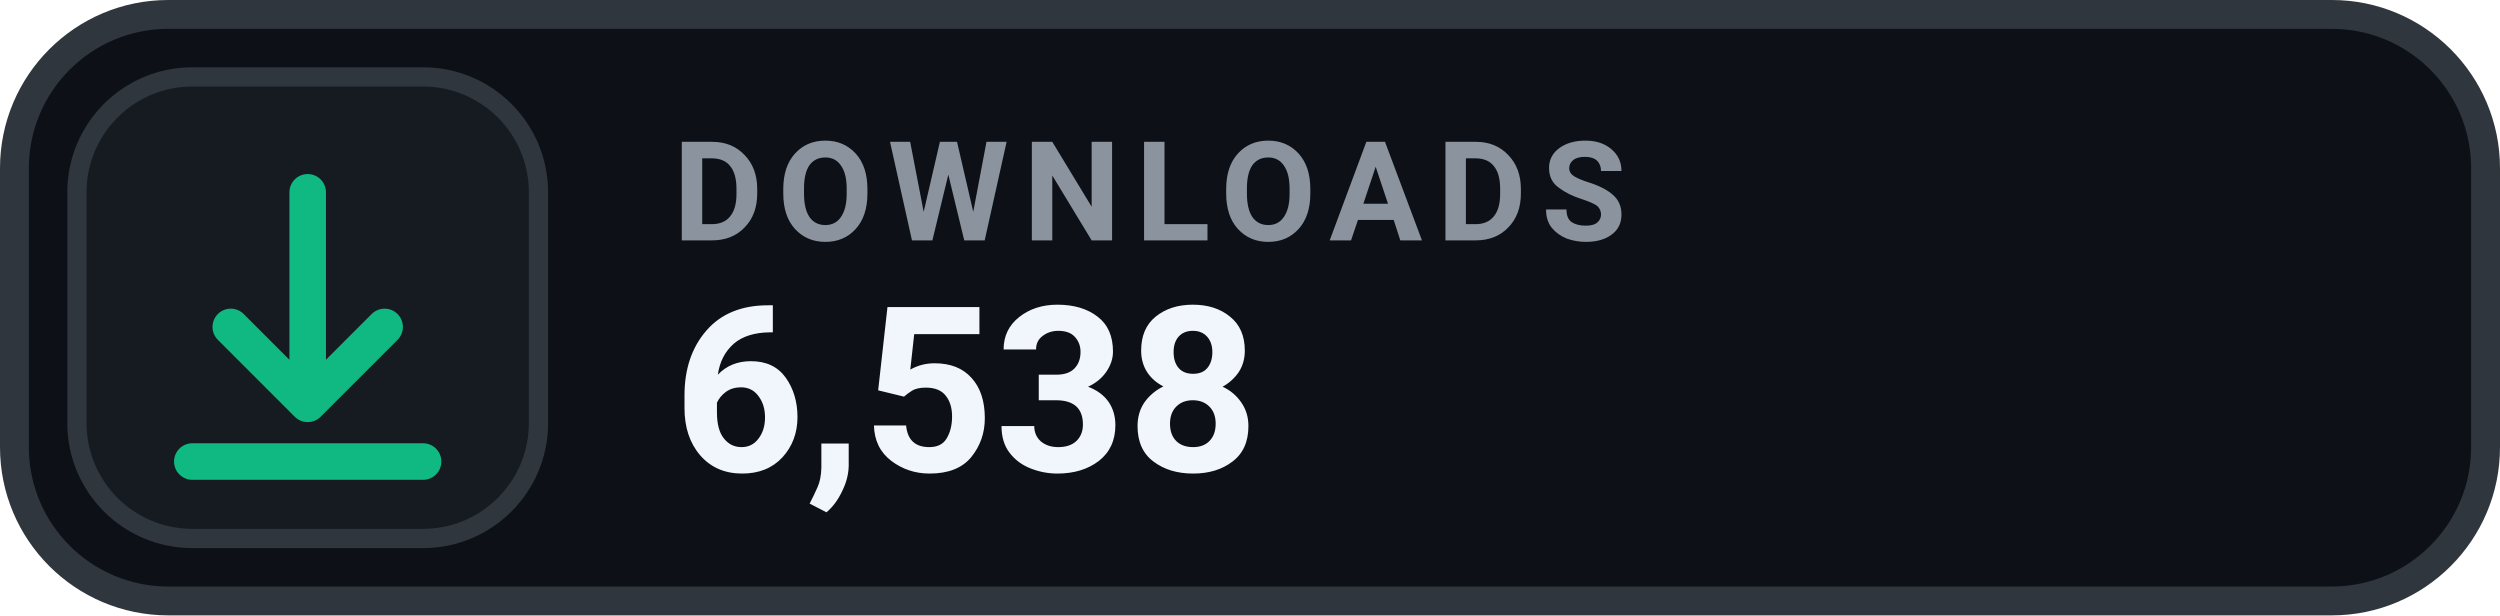
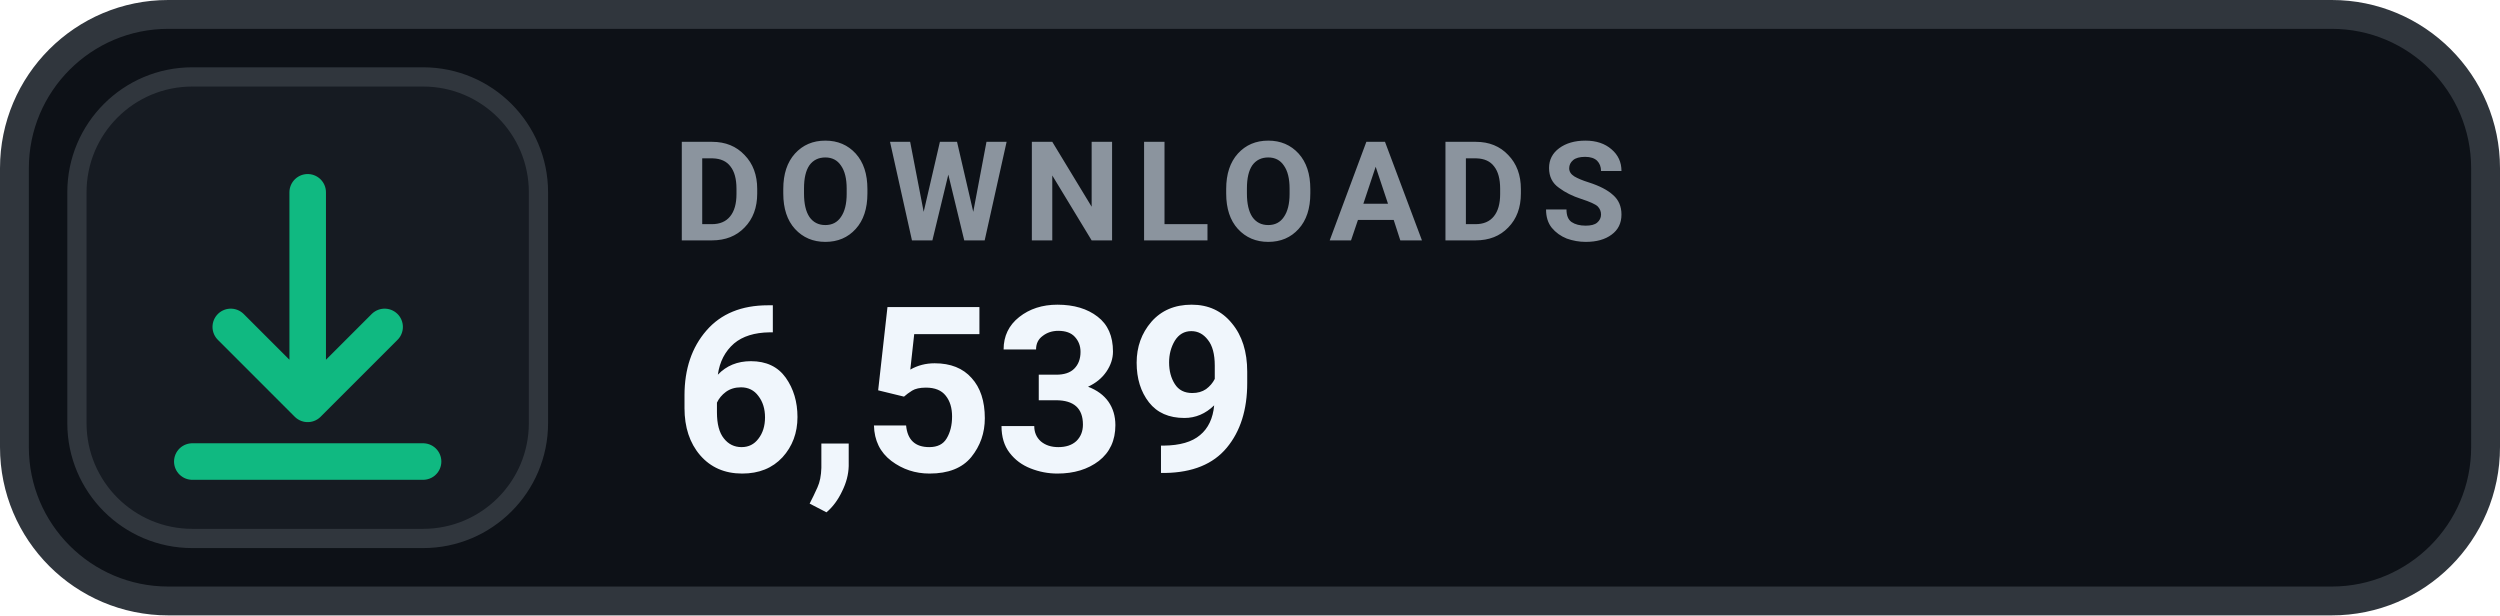
- <svg xmlns="http://www.w3.org/2000/svg" width="130" height="32" viewBox="0 0 130 32" role="img" aria-label="DOWNLOADS 6,538">
+ <svg xmlns="http://www.w3.org/2000/svg" width="130" height="32" viewBox="0 0 130 32" role="img" aria-label="DOWNLOADS 6,539">
  <rect x=".75" y=".75" width="128.5" height="30.5" rx="8" fill="#0D1117" stroke="#30363D" stroke-width="1.5" />
  <rect x="4" y="4" width="24" height="24" rx="6" fill="#161B22" stroke="#30363D" stroke-width="1" />
  <g transform="translate(16 16)" style="color:#10B981;">
    <path d="M0 -6 v11 m0 0 l4 -4 m-4 4 l-4 -4 M-6 8 h12" fill="none" stroke="currentColor" stroke-width="1.9" stroke-linecap="round" stroke-linejoin="round" />
  </g>
  <text x="35" y="12.5" fill="#8B949E" font-family="-apple-system,BlinkMacSystemFont,'Segoe UI',Roboto,Helvetica,Arial,sans-serif" font-size="7.2" font-weight="700" letter-spacing=".75">DOWNLOADS</text>
-   <text x="35" y="24.5" fill="#F0F6FC" font-family="-apple-system,BlinkMacSystemFont,'Segoe UI',Roboto,Helvetica,Arial,sans-serif" font-size="12" font-weight="700">6,538</text>
+   <text x="35" y="24.5" fill="#F0F6FC" font-family="-apple-system,BlinkMacSystemFont,'Segoe UI',Roboto,Helvetica,Arial,sans-serif" font-size="12" font-weight="700">6,539</text>
</svg>
